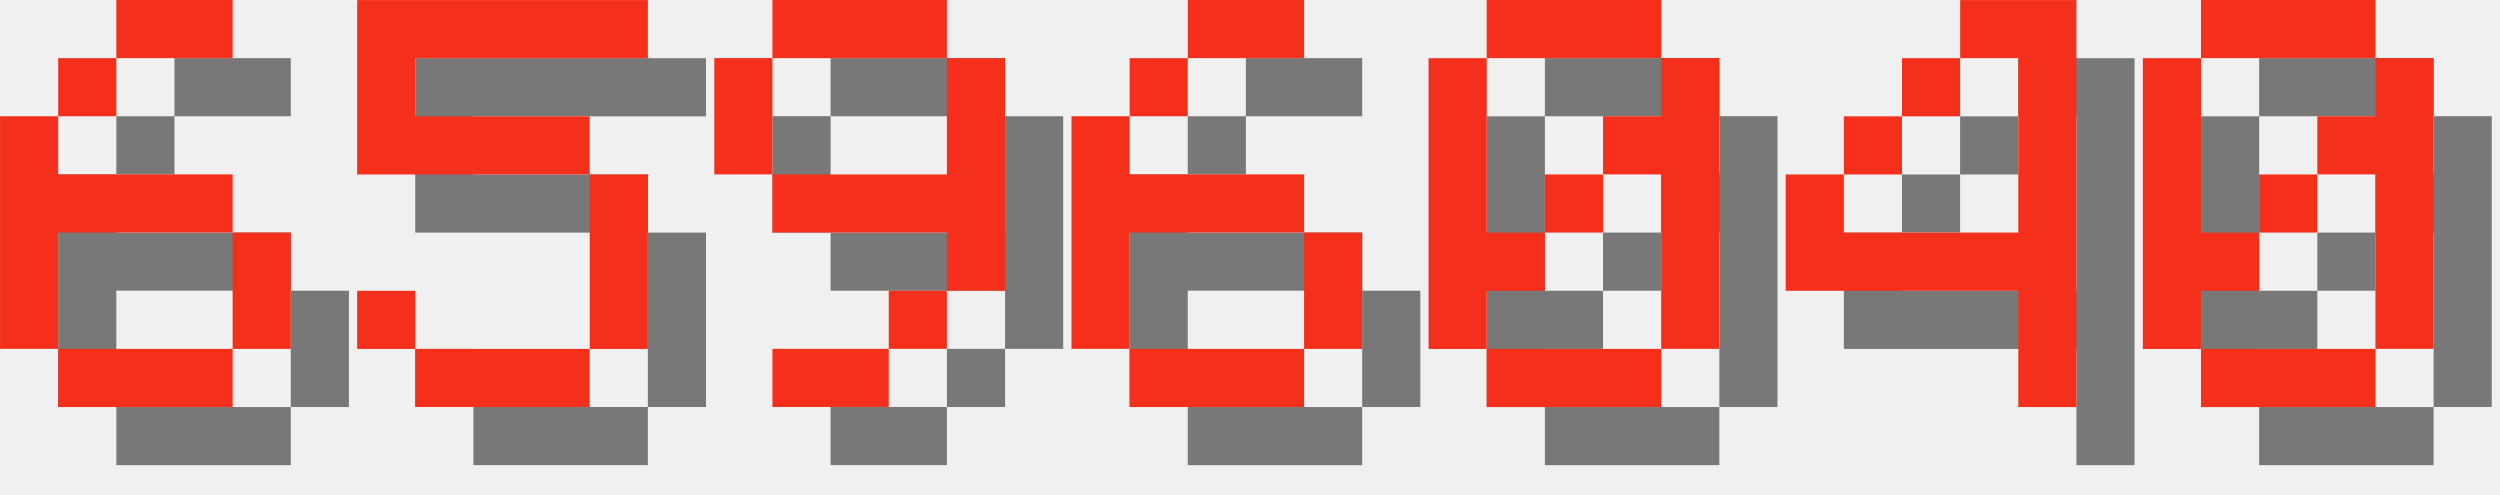
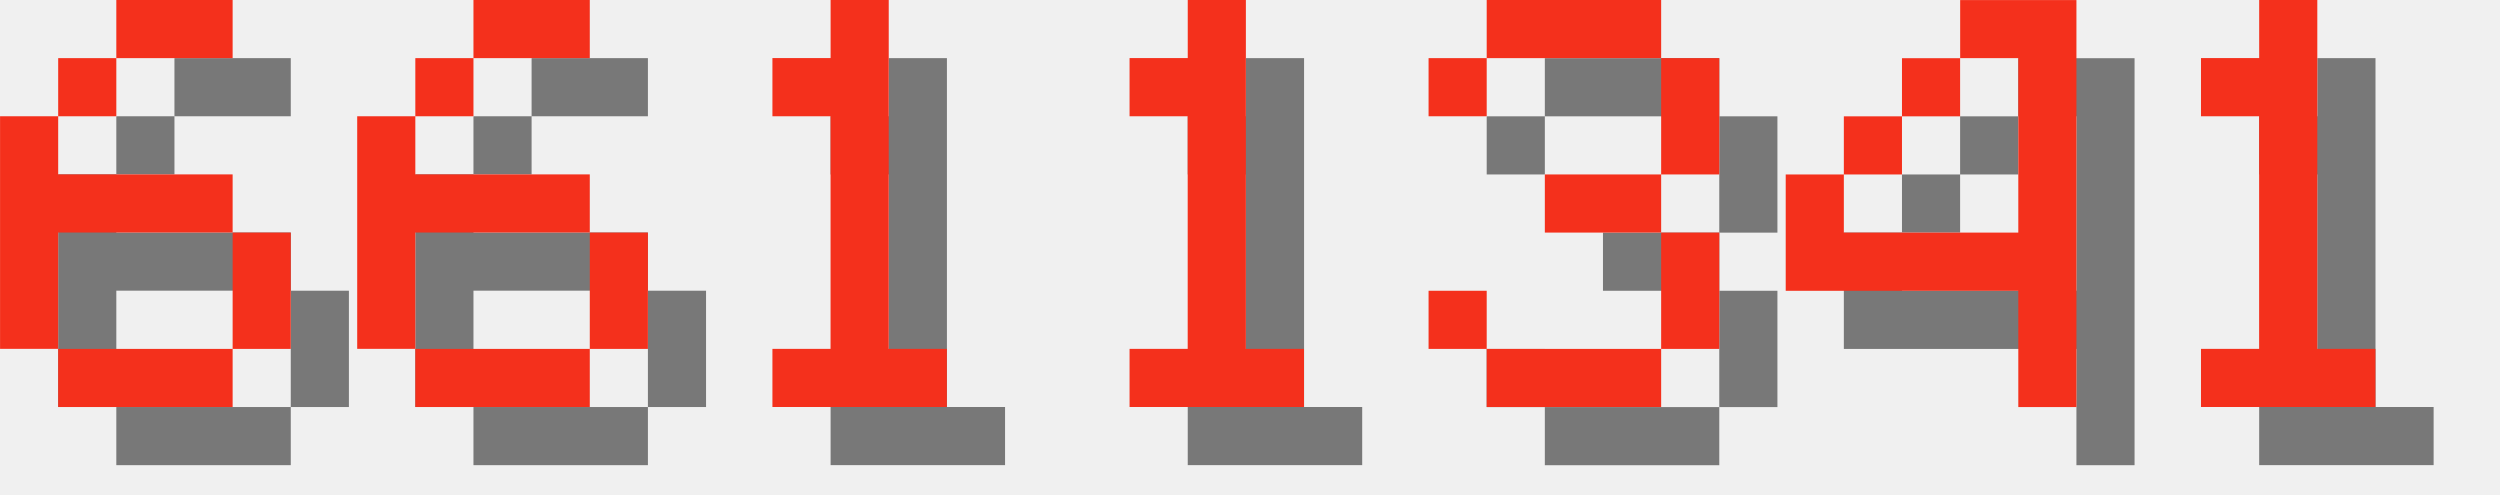
<svg xmlns="http://www.w3.org/2000/svg" version="1.1" width="182.0" height="36">
  <style>
        .text-foreground {
            fill: #F4301C;
        }
        .text-shadow {
            fill: #000000;
            fill-opacity: 0.5;
        }
    </style>
  <g class="digit" id="digit_6" transform="translate(0.0, 0), scale(4)">
    <path id="digit_6_shadow" class="text-shadow" d="m3.175 1.058v1.058h2.117v-1.058h-2.117zm0 1.058h-1.058v1.058h1.058v-1.058zm-1.058 1.058h-1.058v4.233h1.058v-2.117h3.175v-1.058h-3.175v-1.058zm3.175 2.117v2.117h1.058v-2.117h-1.058zm0 2.117h-3.175v1.058h3.175v-1.058z" fill-opacity=".5" style="paint-order:stroke fill markers" />
    <path id="digit_6_fg" class="text-foreground" d="m2.117 0v1.058h2.117v-1.058h-2.117zm0 1.058h-1.058v1.058h1.058v-1.058zm-1.058 1.058h-1.058v4.233h1.058v-2.117h3.175v-1.058h-3.175v-1.058zm3.175 2.117v2.117h1.058v-2.117h-1.058zm0 2.117h-3.175v1.058h3.175v-1.058z" fill="#fff" style="paint-order:stroke fill markers" />
  </g>
-   <g class="digit" id="digit_5" transform="translate(26.0, 0), scale(4)">
-     <path id="digit_5_shadow" class="text-shadow" d="m1.058 1.058v3.175h4.233v3.175h-3.175v-1.058h-1.058v1.058h1.058v1.058h3.175v-1.058h1.058v-3.175h-1.058v-1.058h-3.175v-1.058h4.233v-1.058h-5.292z" fill-opacity=".5" style="paint-order:stroke fill markers" />
-     <path id="digit_5_fg" class="text-foreground" d="m0 0v3.175h4.233v3.175h-3.175v-1.058h-1.058v1.058h1.058v1.058h3.175v-1.058h1.058v-3.175h-1.058v-1.058h-3.175v-1.058h4.233v-1.058h-5.292z" fill="#fff" style="paint-order:stroke fill markers" />
-   </g>
-   <g class="digit" id="digit_9" transform="translate(52.0, 0), scale(4)">
-     <path id="digit_9_shadow" class="text-shadow" d="m2.117 1.058v1.058h3.175v-1.058h-3.175zm3.175 1.058v2.117h-3.175v1.058h3.175v1.058h1.058v-4.233h-1.058zm0 4.233h-1.058v1.058h1.058v-1.058zm-1.058 1.058h-2.117v1.058h2.117v-1.058zm-2.117-3.175v-2.117h-1.058v2.117h1.058z" fill-opacity=".5" style="paint-order:stroke fill markers" />
-     <path id="digit_9_fg" class="text-foreground" d="m1.058 0v1.058h3.175v-1.058h-3.175zm3.175 1.058v2.117h-3.175v1.058h3.175v1.058h1.058v-4.233h-1.058zm0 4.233h-1.058v1.058h1.058v-1.058zm-1.058 1.058h-2.117v1.058h2.117v-1.058zm-2.117-3.175v-2.117h-1.058v2.117h1.058z" fill="#fff" style="paint-order:stroke fill markers" />
-   </g>
-   <g class="digit" id="digit_6" transform="translate(78.0, 0), scale(4)">
+   <g class="digit" id="digit_6" transform="translate(26.0, 0), scale(4)">
    <path id="digit_6_shadow" class="text-shadow" d="m3.175 1.058v1.058h2.117v-1.058h-2.117zm0 1.058h-1.058v1.058h1.058v-1.058zm-1.058 1.058h-1.058v4.233h1.058v-2.117h3.175v-1.058h-3.175v-1.058zm3.175 2.117v2.117h1.058v-2.117h-1.058zm0 2.117h-3.175v1.058h3.175v-1.058z" fill-opacity=".5" style="paint-order:stroke fill markers" />
    <path id="digit_6_fg" class="text-foreground" d="m2.117 0v1.058h2.117v-1.058h-2.117zm0 1.058h-1.058v1.058h1.058v-1.058zm-1.058 1.058h-1.058v4.233h1.058v-2.117h3.175v-1.058h-3.175v-1.058zm3.175 2.117v2.117h1.058v-2.117h-1.058zm0 2.117h-3.175v1.058h3.175v-1.058z" fill="#fff" style="paint-order:stroke fill markers" />
  </g>
-   <g class="digit" id="digit_0" transform="translate(104.0, 0), scale(4)">
-     <path id="digit_0_shadow" class="text-shadow" d="m2.117 1.058v1.058h3.175v-1.058h-3.175zm3.175 1.058v1.058h-1.058v1.058h1.058v3.175h1.058v-5.292h-1.058zm0 5.292h-3.175v1.058h3.175v-1.058zm-3.175 0v-1.058h1.058v-1.058h-1.058v-3.175h-1.058v5.292h1.058zm1.058-2.117h1.058v-1.058h-1.058v1.058z" fill-opacity=".5" style="paint-order:stroke fill markers" />
-     <path id="digit_0_fg" class="text-foreground" d="m1.058 0v1.058h3.175v-1.058h-3.175zm3.175 1.058v1.058h-1.058v1.058h1.058v3.175h1.058v-5.292h-1.058zm0 5.292h-3.175v1.058h3.175v-1.058zm-3.175 0v-1.058h1.058v-1.058h-1.058v-3.175h-1.058v5.292h1.058zm1.058-2.117h1.058v-1.058h-1.058v1.058z" fill="#fff" style="paint-order:stroke fill markers" />
+   <g class="digit" id="digit_1" transform="translate(52.0, 0), scale(4)">
+     <path id="digit_1_shadow" class="text-shadow" d="m2.117 2.117v1.058h1.058v4.233h-1.058v1.058h3.175v-1.058h-1.058v-6.35h-1.058v1.058h-1.058z" fill-opacity=".5" style="paint-order:stroke fill markers" />
+     <path id="digit_1_fg" class="text-foreground" d="m1.058 1.058v1.058h1.058v4.233h-1.058v1.058h3.175v-1.058h-1.058v-6.35h-1.058v1.058h-1.058z" fill="#fff" style="paint-order:stroke fill markers" />
+   </g>
+   <g class="digit" id="digit_1" transform="translate(78.0, 0), scale(4)">
+     <path id="digit_1_shadow" class="text-shadow" d="m2.117 2.117v1.058h1.058v4.233h-1.058v1.058h3.175v-1.058h-1.058v-6.35h-1.058v1.058h-1.058z" fill-opacity=".5" style="paint-order:stroke fill markers" />
+     <path id="digit_1_fg" class="text-foreground" d="m1.058 1.058v1.058h1.058v4.233h-1.058v1.058h3.175v-1.058h-1.058v-6.35h-1.058v1.058h-1.058z" fill="#fff" style="paint-order:stroke fill markers" />
+   </g>
+   <g class="digit" id="digit_3" transform="translate(104.0, 0), scale(4)">
+     <path id="digit_3_shadow" class="text-shadow" d="m1.058 2.117v1.058h1.058v-1.058h3.175v2.117h-2.117v1.058h2.117v2.117h-3.175v-1.058h-1.058v1.058h1.058v1.058h3.175v-1.058h1.058v-2.117h-1.058v-1.058h1.058v-2.117h-1.058v-1.058h-3.175v1.058h-1.058z" fill-opacity=".5" style="paint-order:stroke fill markers" />
+     <path id="digit_3_fg" class="text-foreground" d="m0 1.058v1.058h1.058v-1.058h3.175v2.117h-2.117v1.058h2.117v2.117h-3.175v-1.058h-1.058v1.058h1.058v1.058h3.175v-1.058h1.058v-2.117h-1.058v-1.058h1.058v-2.117h-1.058v-1.058h-3.175v1.058h-1.058z" fill="#fff" style="paint-order:stroke fill markers" />
  </g>
  <g class="digit" id="digit_4" transform="translate(130.0, 0), scale(4)">
    <path id="digit_4_shadow" class="text-shadow" d="m4.233 1.058v1.058h1.058v3.175h-3.175v-1.058h-1.058v2.117h4.233v2.117h1.058v-7.408h-2.117zm-2.117 3.175h1.058v-1.058h-1.058v1.058zm1.058-1.058h1.058v-1.058h-1.058v1.058z" fill-opacity=".5" style="paint-order:stroke fill markers" />
    <path id="digit_4_fg" class="text-foreground" d="m3.175 0v1.058h1.058v3.175h-3.175v-1.058h-1.058v2.117h4.233v2.117h1.058v-7.408h-2.117zm-2.117 3.175h1.058v-1.058h-1.058v1.058zm1.058-1.058h1.058v-1.058h-1.058v1.058z" fill="#fff" style="paint-order:stroke fill markers" />
  </g>
-   <g class="digit" id="digit_0" transform="translate(156.0, 0), scale(4)">
-     <path id="digit_0_shadow" class="text-shadow" d="m2.117 1.058v1.058h3.175v-1.058h-3.175zm3.175 1.058v1.058h-1.058v1.058h1.058v3.175h1.058v-5.292h-1.058zm0 5.292h-3.175v1.058h3.175v-1.058zm-3.175 0v-1.058h1.058v-1.058h-1.058v-3.175h-1.058v5.292h1.058zm1.058-2.117h1.058v-1.058h-1.058v1.058z" fill-opacity=".5" style="paint-order:stroke fill markers" />
-     <path id="digit_0_fg" class="text-foreground" d="m1.058 0v1.058h3.175v-1.058h-3.175zm3.175 1.058v1.058h-1.058v1.058h1.058v3.175h1.058v-5.292h-1.058zm0 5.292h-3.175v1.058h3.175v-1.058zm-3.175 0v-1.058h1.058v-1.058h-1.058v-3.175h-1.058v5.292h1.058zm1.058-2.117h1.058v-1.058h-1.058v1.058z" fill="#fff" style="paint-order:stroke fill markers" />
+   <g class="digit" id="digit_1" transform="translate(156.0, 0), scale(4)">
+     <path id="digit_1_shadow" class="text-shadow" d="m2.117 2.117v1.058h1.058v4.233h-1.058v1.058h3.175v-1.058h-1.058v-6.35h-1.058v1.058h-1.058z" fill-opacity=".5" style="paint-order:stroke fill markers" />
+     <path id="digit_1_fg" class="text-foreground" d="m1.058 1.058v1.058h1.058v4.233h-1.058v1.058h3.175v-1.058h-1.058v-6.35h-1.058v1.058h-1.058z" fill="#fff" style="paint-order:stroke fill markers" />
  </g>
</svg>
